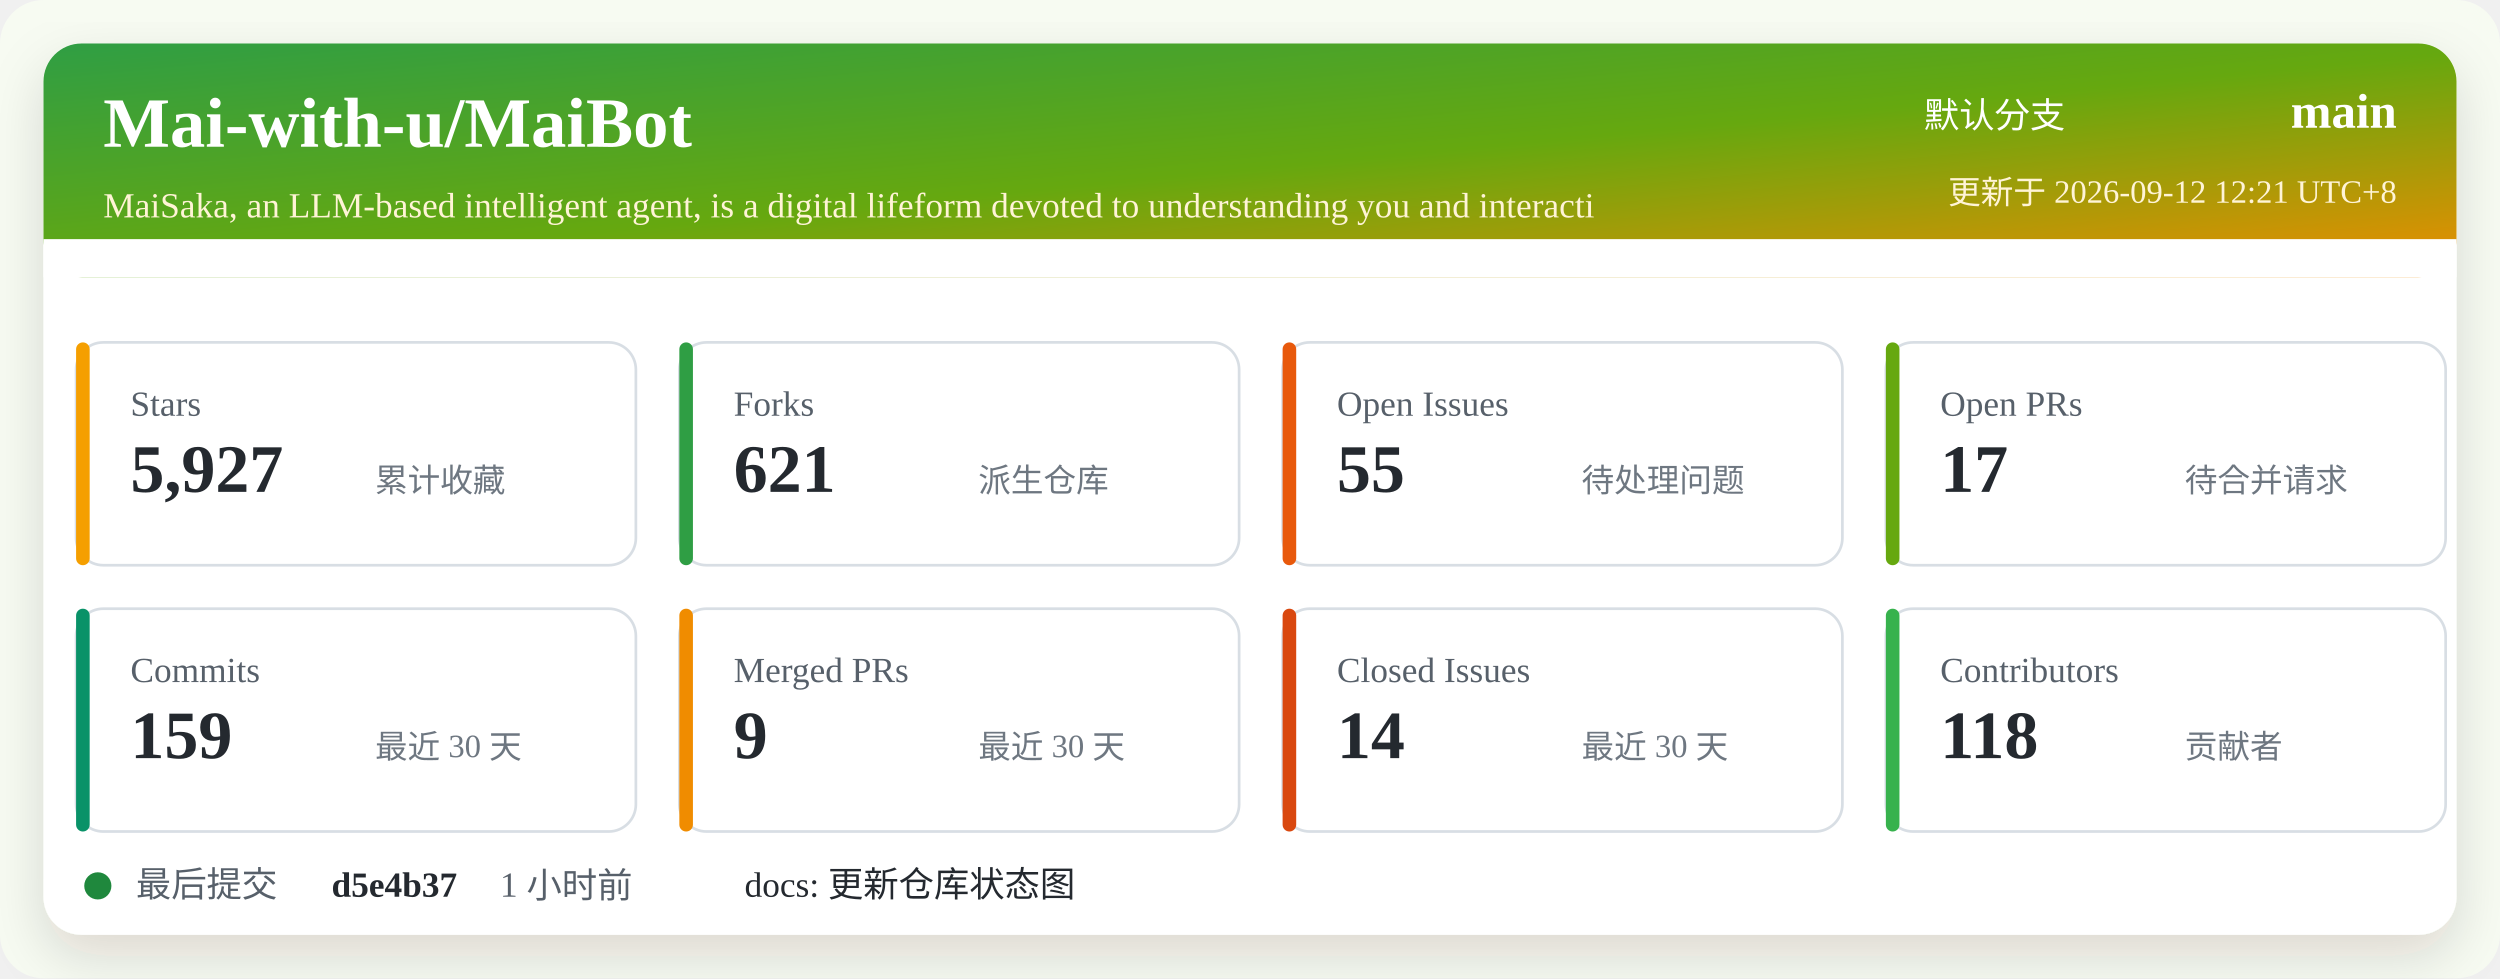
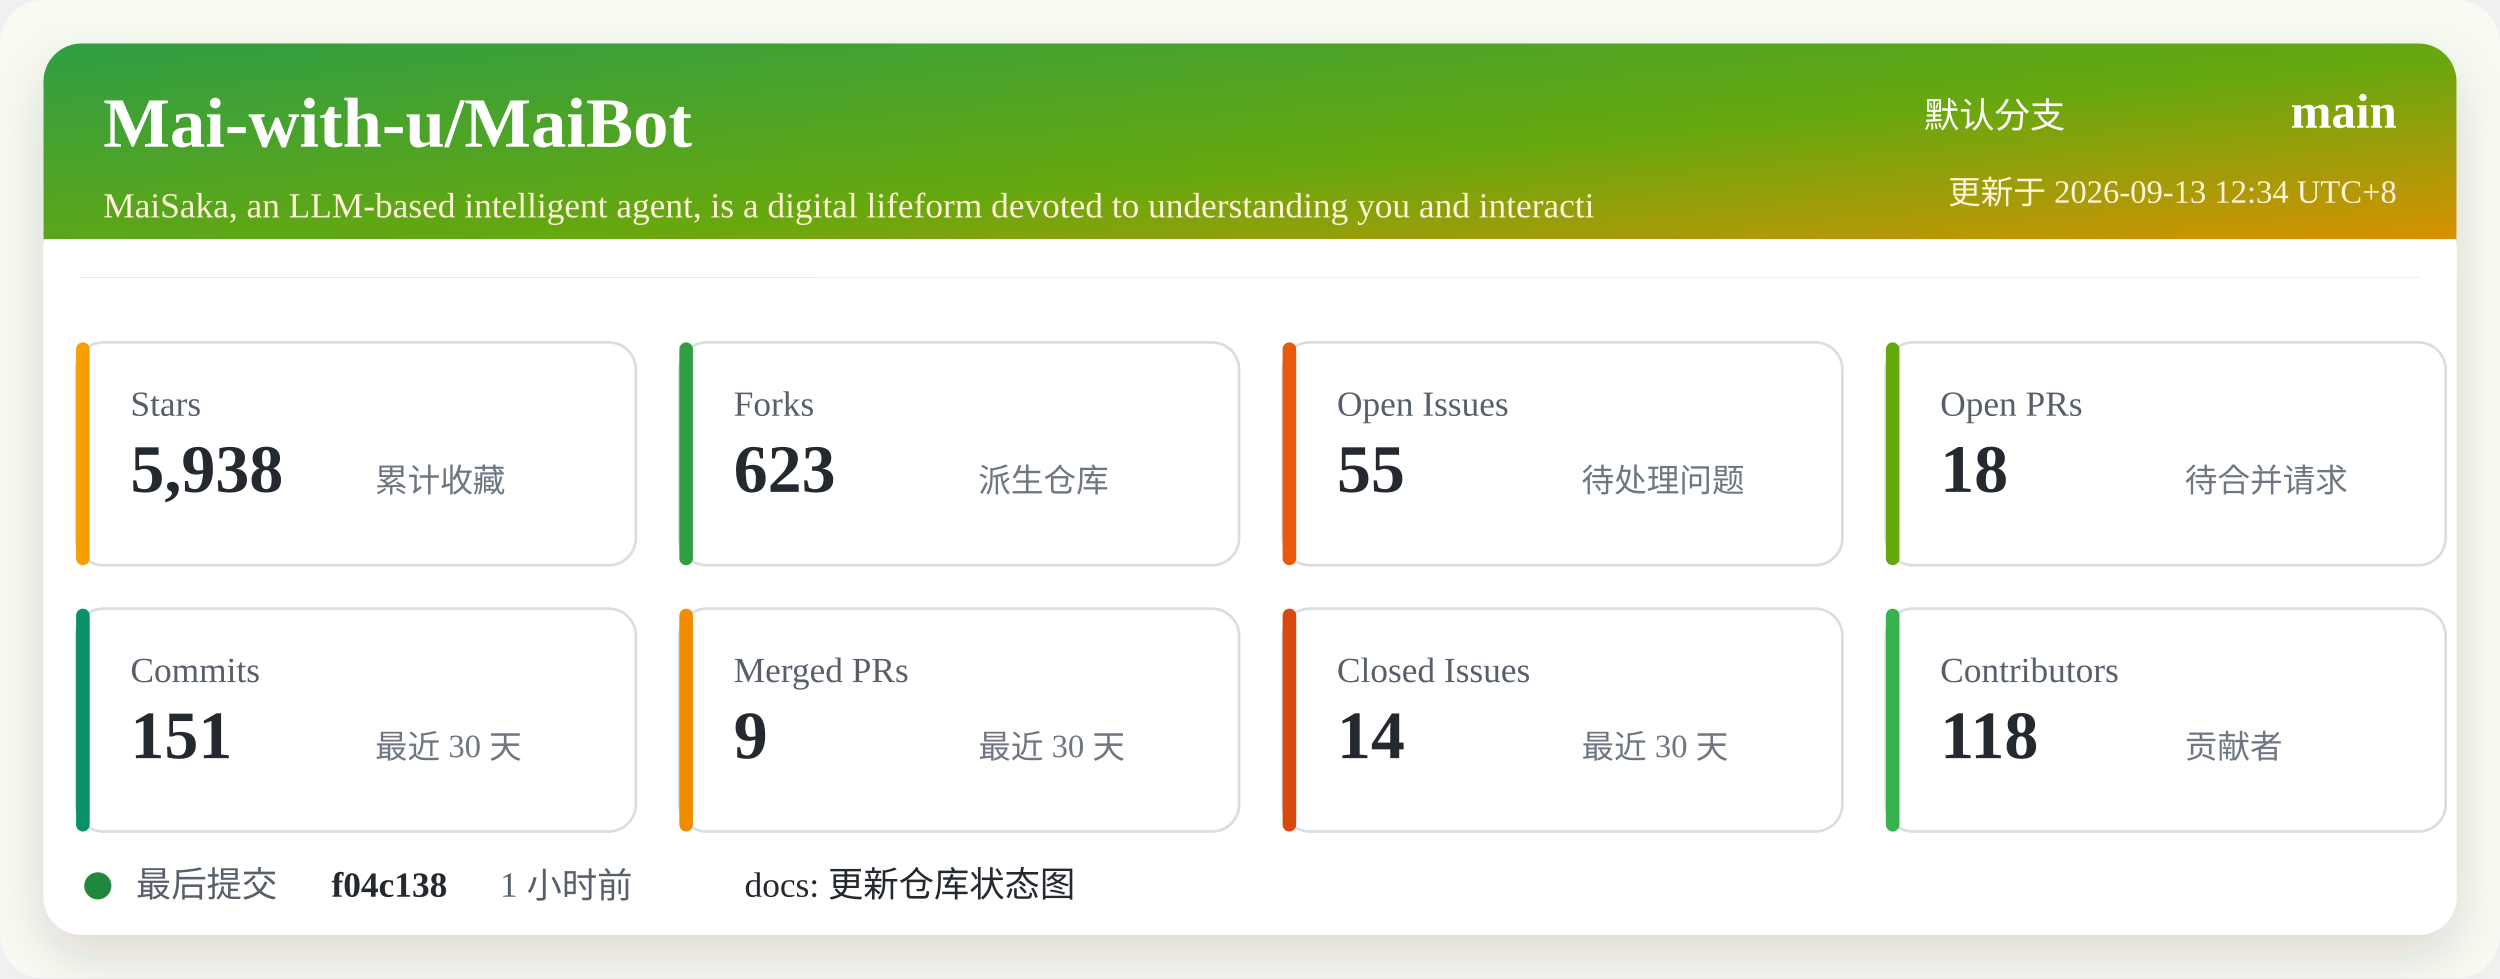
<svg xmlns="http://www.w3.org/2000/svg" width="920" height="360" viewBox="0 0 920 360" role="img" aria-labelledby="title desc">
  <defs>
    <linearGradient id="header" x1="0" x2="1" y1="0" y2="1">
      <stop offset="0%" stop-color="#2f9e44" />
      <stop offset="52%" stop-color="#66a80f" />
      <stop offset="100%" stop-color="#f08c00" />
    </linearGradient>
    <filter id="shadow" x="-5%" y="-5%" width="110%" height="110%">
      <feDropShadow dx="0" dy="8" stdDeviation="10" flood-color="#2b2318" flood-opacity="0.14" />
    </filter>
  </defs>
  <rect width="920" height="360" rx="16" fill="#f7fbf2" />
  <rect x="16" y="16" width="888" height="328" rx="14" fill="#ffffff" filter="url(#shadow)" />
  <rect x="16" y="16" width="888" height="86" rx="14" fill="url(#header)" />
  <path d="M16 88 H904 V102 H16 Z" fill="#ffffff" />
  <text x="38" y="54" fill="#ffffff" font-size="26" font-weight="700">Mai-with-u/MaiBot</text>
  <text x="38" y="80" fill="#fff4d6" font-size="13">MaiSaka, an LLM-based intelligent agent, is a digital lifeform devoted to understanding you and interacti</text>
  <text x="760" y="47" fill="#ffffff" font-size="13" text-anchor="end">默认分支</text>
  <text x="882" y="47" fill="#ffffff" font-size="18" font-weight="700" text-anchor="end">main</text>
-   <text x="882" y="75" fill="#fff4d6" font-size="12" text-anchor="end">更新于 2026-09-12 12:21 UTC+8</text>
+   <text x="882" y="75" fill="#fff4d6" font-size="12" text-anchor="end">更新于 2026-09-13 12:34 UTC+8</text>
  <g transform="translate(28 126)">
    <rect width="206" height="82" rx="10" fill="#ffffff" stroke="#d8dee4" />
    <rect x="0" y="0" width="5" height="82" rx="2.5" fill="#f59f00" />
    <text x="20" y="27" fill="#57606a" font-size="13">Stars</text>
-     <text x="20" y="55" fill="#24292f" font-size="25" font-weight="700">5,927</text>
+     <text x="20" y="55" fill="#24292f" font-size="25" font-weight="700">5,938</text>
    <text x="110" y="55" fill="#6e7781" font-size="12">累计收藏</text>
  </g>
  <g transform="translate(250 126)">
    <rect width="206" height="82" rx="10" fill="#ffffff" stroke="#d8dee4" />
    <rect x="0" y="0" width="5" height="82" rx="2.5" fill="#2f9e44" />
    <text x="20" y="27" fill="#57606a" font-size="13">Forks</text>
-     <text x="20" y="55" fill="#24292f" font-size="25" font-weight="700">621</text>
+     <text x="20" y="55" fill="#24292f" font-size="25" font-weight="700">623</text>
    <text x="110" y="55" fill="#6e7781" font-size="12">派生仓库</text>
  </g>
  <g transform="translate(472 126)">
    <rect width="206" height="82" rx="10" fill="#ffffff" stroke="#d8dee4" />
    <rect x="0" y="0" width="5" height="82" rx="2.5" fill="#e8590c" />
    <text x="20" y="27" fill="#57606a" font-size="13">Open Issues</text>
    <text x="20" y="55" fill="#24292f" font-size="25" font-weight="700">55</text>
    <text x="110" y="55" fill="#6e7781" font-size="12">待处理问题</text>
  </g>
  <g transform="translate(694 126)">
    <rect width="206" height="82" rx="10" fill="#ffffff" stroke="#d8dee4" />
    <rect x="0" y="0" width="5" height="82" rx="2.5" fill="#66a80f" />
    <text x="20" y="27" fill="#57606a" font-size="13">Open PRs</text>
-     <text x="20" y="55" fill="#24292f" font-size="25" font-weight="700">17</text>
+     <text x="20" y="55" fill="#24292f" font-size="25" font-weight="700">18</text>
    <text x="110" y="55" fill="#6e7781" font-size="12">待合并请求</text>
  </g>
  <g transform="translate(28 224)">
    <rect width="206" height="82" rx="10" fill="#ffffff" stroke="#d8dee4" />
    <rect x="0" y="0" width="5" height="82" rx="2.5" fill="#099268" />
    <text x="20" y="27" fill="#57606a" font-size="13">Commits</text>
-     <text x="20" y="55" fill="#24292f" font-size="25" font-weight="700">159</text>
+     <text x="20" y="55" fill="#24292f" font-size="25" font-weight="700">151</text>
    <text x="110" y="55" fill="#6e7781" font-size="12">最近 30 天</text>
  </g>
  <g transform="translate(250 224)">
    <rect width="206" height="82" rx="10" fill="#ffffff" stroke="#d8dee4" />
    <rect x="0" y="0" width="5" height="82" rx="2.5" fill="#f08c00" />
    <text x="20" y="27" fill="#57606a" font-size="13">Merged PRs</text>
    <text x="20" y="55" fill="#24292f" font-size="25" font-weight="700">9</text>
    <text x="110" y="55" fill="#6e7781" font-size="12">最近 30 天</text>
  </g>
  <g transform="translate(472 224)">
    <rect width="206" height="82" rx="10" fill="#ffffff" stroke="#d8dee4" />
    <rect x="0" y="0" width="5" height="82" rx="2.5" fill="#d9480f" />
    <text x="20" y="27" fill="#57606a" font-size="13">Closed Issues</text>
    <text x="20" y="55" fill="#24292f" font-size="25" font-weight="700">14</text>
    <text x="110" y="55" fill="#6e7781" font-size="12">最近 30 天</text>
  </g>
  <g transform="translate(694 224)">
    <rect width="206" height="82" rx="10" fill="#ffffff" stroke="#d8dee4" />
    <rect x="0" y="0" width="5" height="82" rx="2.5" fill="#37b24d" />
    <text x="20" y="27" fill="#57606a" font-size="13">Contributors</text>
    <text x="20" y="55" fill="#24292f" font-size="25" font-weight="700">118</text>
    <text x="110" y="55" fill="#6e7781" font-size="12">贡献者</text>
  </g>
  <g transform="translate(28 318)">
    <circle cx="8" cy="8" r="5" fill="#1f883d" />
    <text x="22" y="12" fill="#57606a" font-size="13">最后提交</text>
-     <text x="94" y="12" fill="#24292f" font-size="13" font-weight="700">d5e4b37</text>
+     <text x="94" y="12" fill="#24292f" font-size="13" font-weight="700">f04c138</text>
    <text x="156" y="12" fill="#57606a" font-size="13">1 小时前</text>
    <text x="246" y="12" fill="#24292f" font-size="13">docs: 更新仓库状态图</text>
  </g>
</svg>
